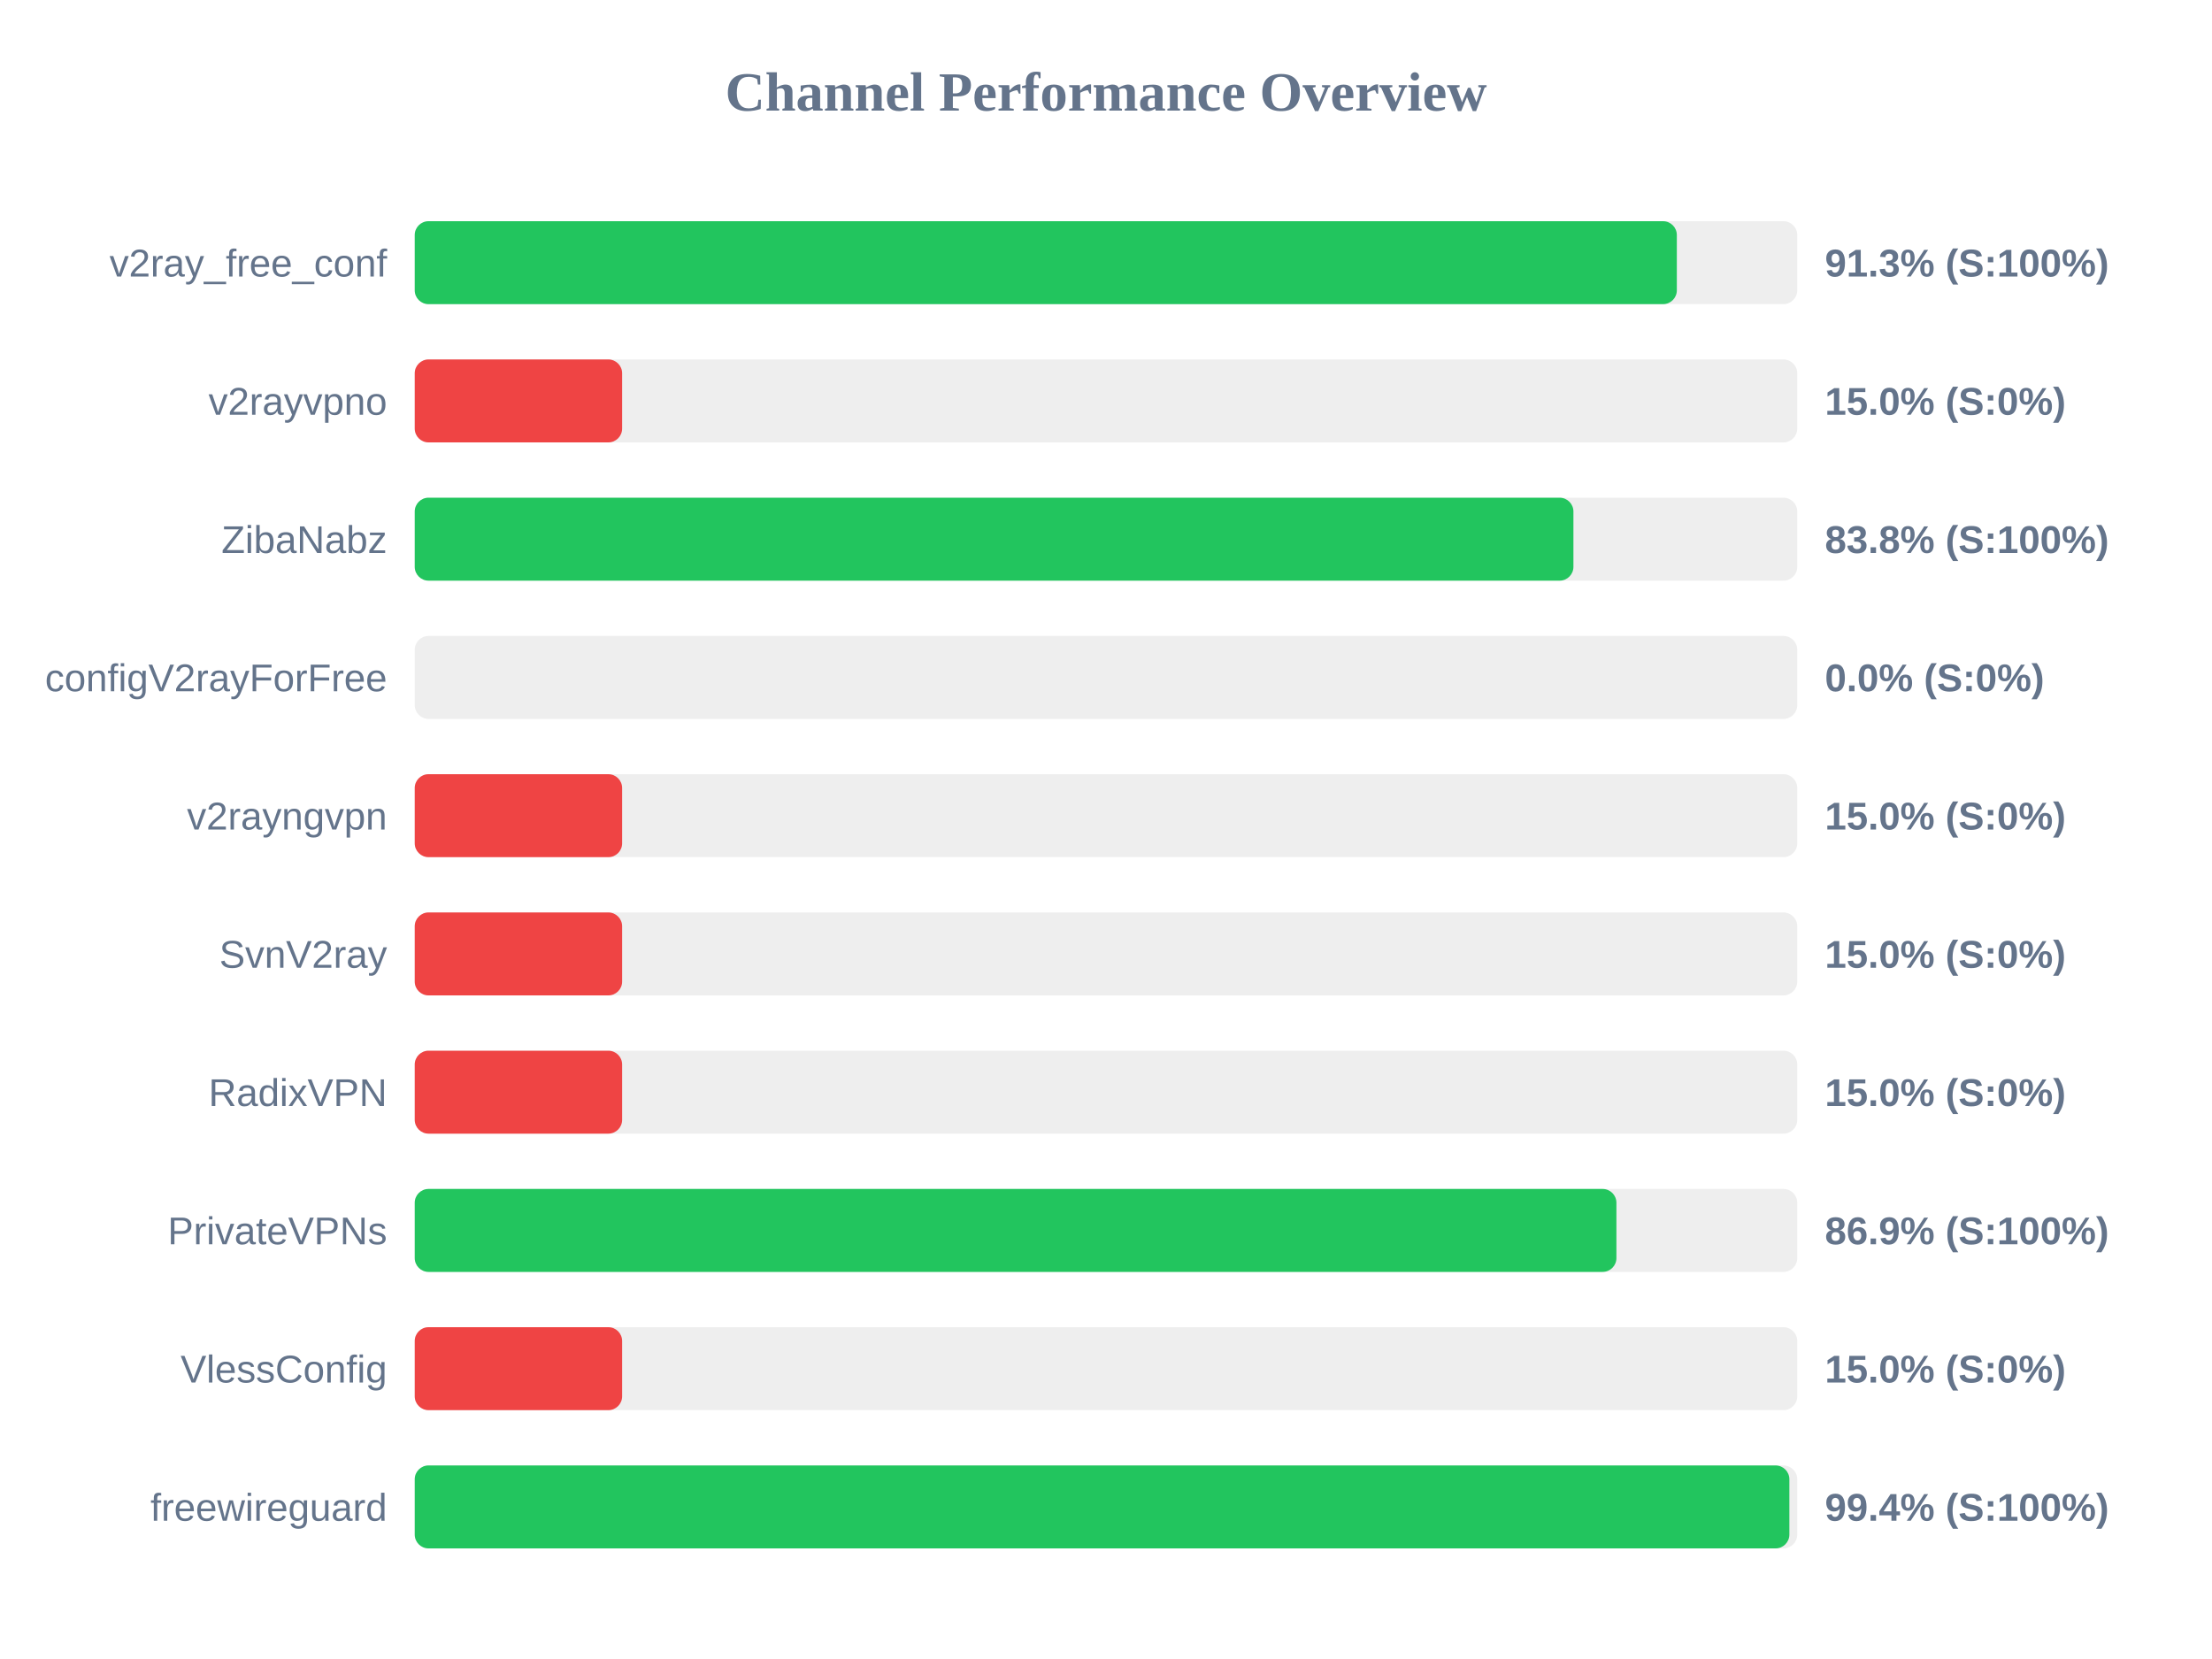
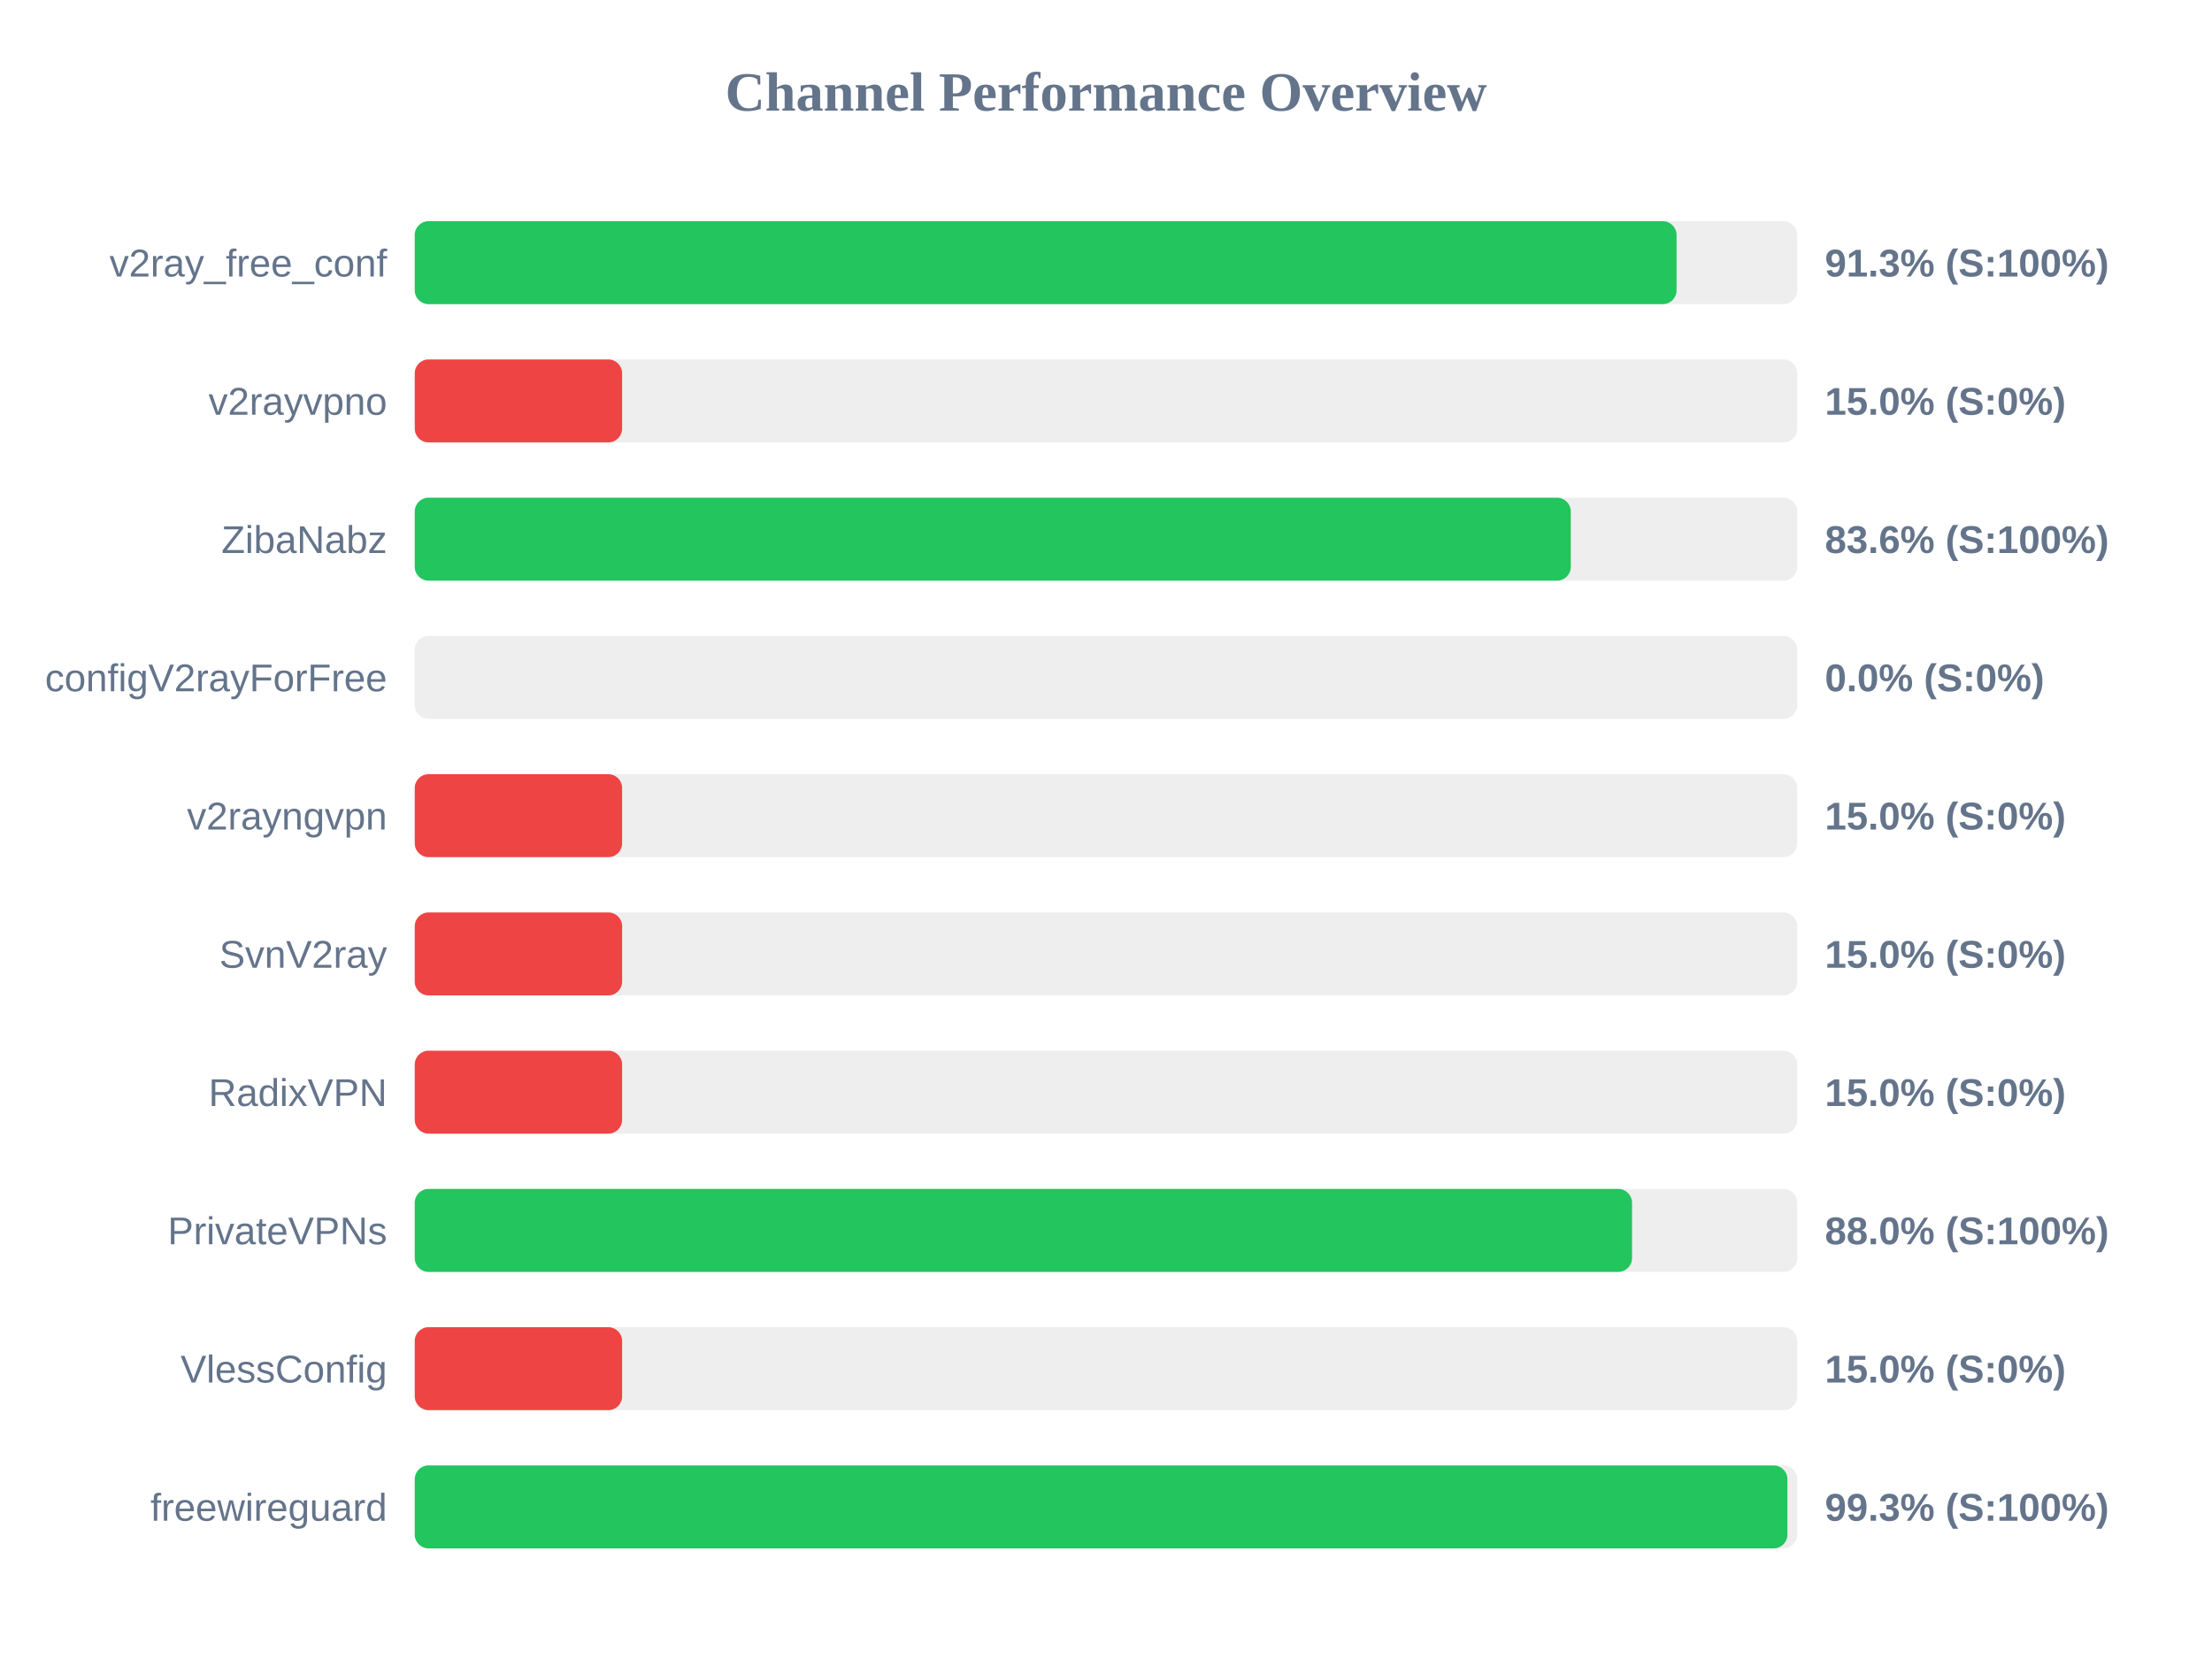
<svg xmlns="http://www.w3.org/2000/svg" width="800" height="600" version="1.1">
  <style>
        .row { font: 14px Arial; fill: #64748b; }
        .score { font: bold 14px Arial; fill: #64748b; }
    </style>
  <text x="400" y="40" text-anchor="middle" font-size="20px" font-weight="bold" fill="#64748b">Channel Performance Overview</text>
  <rect x="150" y="80" width="500" height="30" fill="#eee" rx="5" />
-   <rect x="150" y="80" width="456.45" height="30" fill="#22c55e" rx="5" />
+   <rect x="150" y="80" width="456.35" height="30" fill="#22c55e" rx="5" />
  <text x="140" y="100" text-anchor="end" class="row">v2ray_free_conf</text>
  <text x="660" y="100" text-anchor="start" class="score">91.3% (S:100%)</text>
  <rect x="150" y="130" width="500" height="30" fill="#eee" rx="5" />
  <rect x="150" y="130" width="75.0" height="30" fill="#ef4444" rx="5" />
  <text x="140" y="150" text-anchor="end" class="row">v2rayvpno</text>
  <text x="660" y="150" text-anchor="start" class="score">15.0% (S:0%)</text>
  <rect x="150" y="180" width="500" height="30" fill="#eee" rx="5" />
-   <rect x="150" y="180" width="419.05" height="30" fill="#22c55e" rx="5" />
+   <rect x="150" y="180" width="418.1" height="30" fill="#22c55e" rx="5" />
  <text x="140" y="200" text-anchor="end" class="row">ZibaNabz</text>
-   <text x="660" y="200" text-anchor="start" class="score">83.8% (S:100%)</text>
+   <text x="660" y="200" text-anchor="start" class="score">83.6% (S:100%)</text>
  <rect x="150" y="230" width="500" height="30" fill="#eee" rx="5" />
  <rect x="150" y="230" width="0.0" height="30" fill="#ef4444" rx="5" />
  <text x="140" y="250" text-anchor="end" class="row">configV2rayForFree</text>
  <text x="660" y="250" text-anchor="start" class="score">0.0% (S:0%)</text>
  <rect x="150" y="280" width="500" height="30" fill="#eee" rx="5" />
  <rect x="150" y="280" width="75.0" height="30" fill="#ef4444" rx="5" />
  <text x="140" y="300" text-anchor="end" class="row">v2rayngvpn</text>
  <text x="660" y="300" text-anchor="start" class="score">15.0% (S:0%)</text>
  <rect x="150" y="330" width="500" height="30" fill="#eee" rx="5" />
  <rect x="150" y="330" width="75.0" height="30" fill="#ef4444" rx="5" />
  <text x="140" y="350" text-anchor="end" class="row">SvnV2ray</text>
  <text x="660" y="350" text-anchor="start" class="score">15.0% (S:0%)</text>
  <rect x="150" y="380" width="500" height="30" fill="#eee" rx="5" />
  <rect x="150" y="380" width="75.0" height="30" fill="#ef4444" rx="5" />
  <text x="140" y="400" text-anchor="end" class="row">RadixVPN</text>
  <text x="660" y="400" text-anchor="start" class="score">15.0% (S:0%)</text>
  <rect x="150" y="430" width="500" height="30" fill="#eee" rx="5" />
-   <rect x="150" y="430" width="434.6" height="30" fill="#22c55e" rx="5" />
+   <rect x="150" y="430" width="440.25" height="30" fill="#22c55e" rx="5" />
  <text x="140" y="450" text-anchor="end" class="row">PrivateVPNs</text>
-   <text x="660" y="450" text-anchor="start" class="score">86.9% (S:100%)</text>
+   <text x="660" y="450" text-anchor="start" class="score">88.0% (S:100%)</text>
  <rect x="150" y="480" width="500" height="30" fill="#eee" rx="5" />
  <rect x="150" y="480" width="75.0" height="30" fill="#ef4444" rx="5" />
  <text x="140" y="500" text-anchor="end" class="row">VlessConfig</text>
  <text x="660" y="500" text-anchor="start" class="score">15.0% (S:0%)</text>
  <rect x="150" y="530" width="500" height="30" fill="#eee" rx="5" />
-   <rect x="150" y="530" width="497.15" height="30" fill="#22c55e" rx="5" />
+   <rect x="150" y="530" width="496.45" height="30" fill="#22c55e" rx="5" />
  <text x="140" y="550" text-anchor="end" class="row">freewireguard</text>
-   <text x="660" y="550" text-anchor="start" class="score">99.4% (S:100%)</text>
+   <text x="660" y="550" text-anchor="start" class="score">99.3% (S:100%)</text>
</svg>
